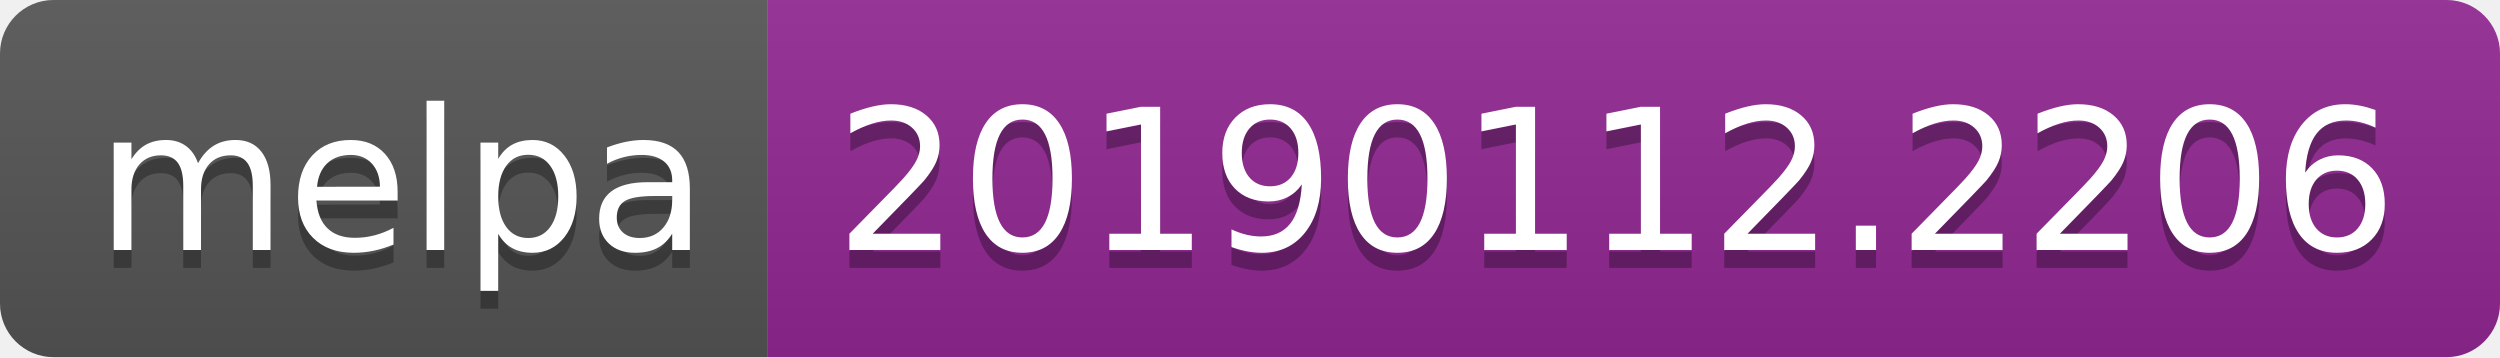
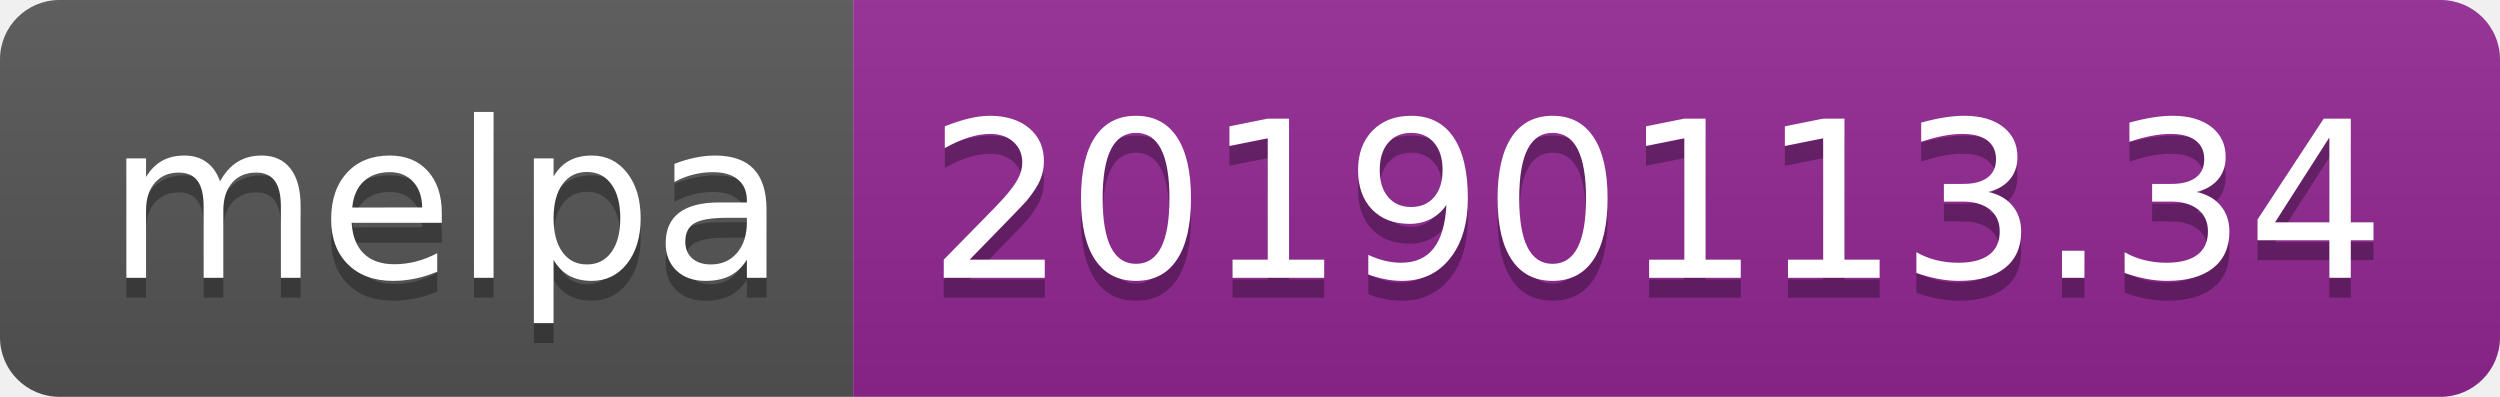
- <svg xmlns="http://www.w3.org/2000/svg" width="140" height="20">
+ <svg xmlns="http://www.w3.org/2000/svg" width="126" height="20">
  <linearGradient id="b" x2="0" y2="100%">
    <stop offset="0" stop-color="#bbb" stop-opacity=".1" />
    <stop offset="1" stop-opacity=".1" />
  </linearGradient>
  <clipPath id="a">
-     <rect width="140" height="20" rx="3" fill="#fff" />
+     <rect width="126" height="20" rx="3" fill="#fff" />
  </clipPath>
  <g clip-path="url(#a)">
    <path fill="#555" d="M0 0h43v20H0z" />
-     <path fill="#922793" d="M43 0h97v20H43z" />
-     <path fill="url(#b)" d="M0 0h140v20H0z" />
+     <path fill="#922793" d="M43 0h83v20H43z" />
+     <path fill="url(#b)" d="M0 0h126v20H0z" />
  </g>
  <g fill="#fff" text-anchor="middle" font-family="DejaVu Sans,Verdana,Geneva,sans-serif" font-size="110">
    <text x="225" y="150" fill="#010101" fill-opacity=".3" transform="scale(.1)" textLength="330">melpa</text>
    <text x="225" y="140" transform="scale(.1)" textLength="330">melpa</text>
-     <text x="905" y="150" fill="#010101" fill-opacity=".3" transform="scale(.1)" textLength="870">20190112.2206</text>
-     <text x="905" y="140" transform="scale(.1)" textLength="870">20190112.2206</text>
+     <text x="835" y="150" fill="#010101" fill-opacity=".3" transform="scale(.1)" textLength="730">20190113.34</text>
+     <text x="835" y="140" transform="scale(.1)" textLength="730">20190113.34</text>
  </g>
</svg>
